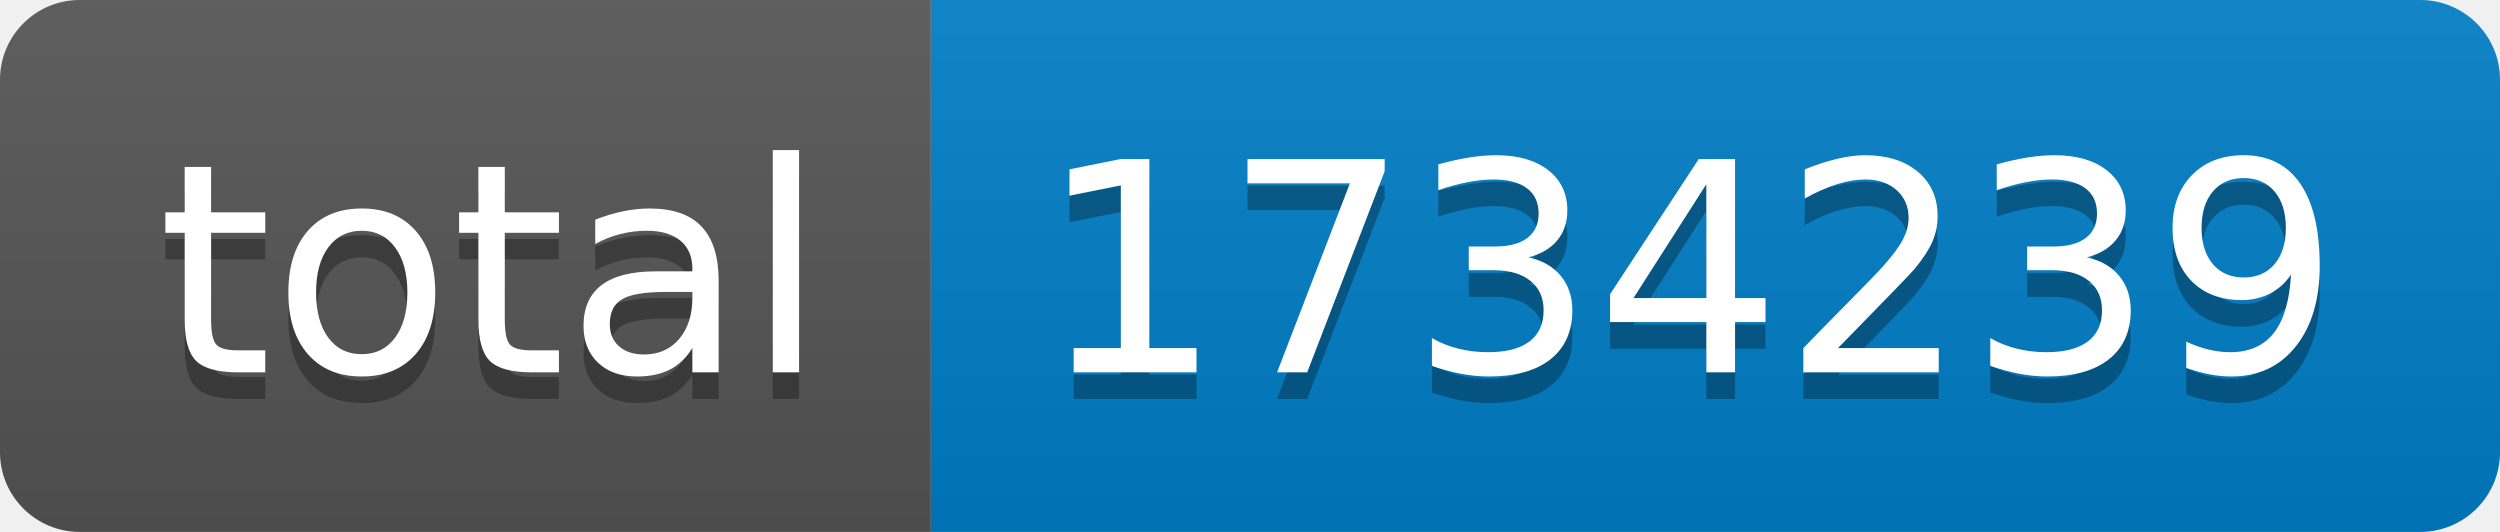
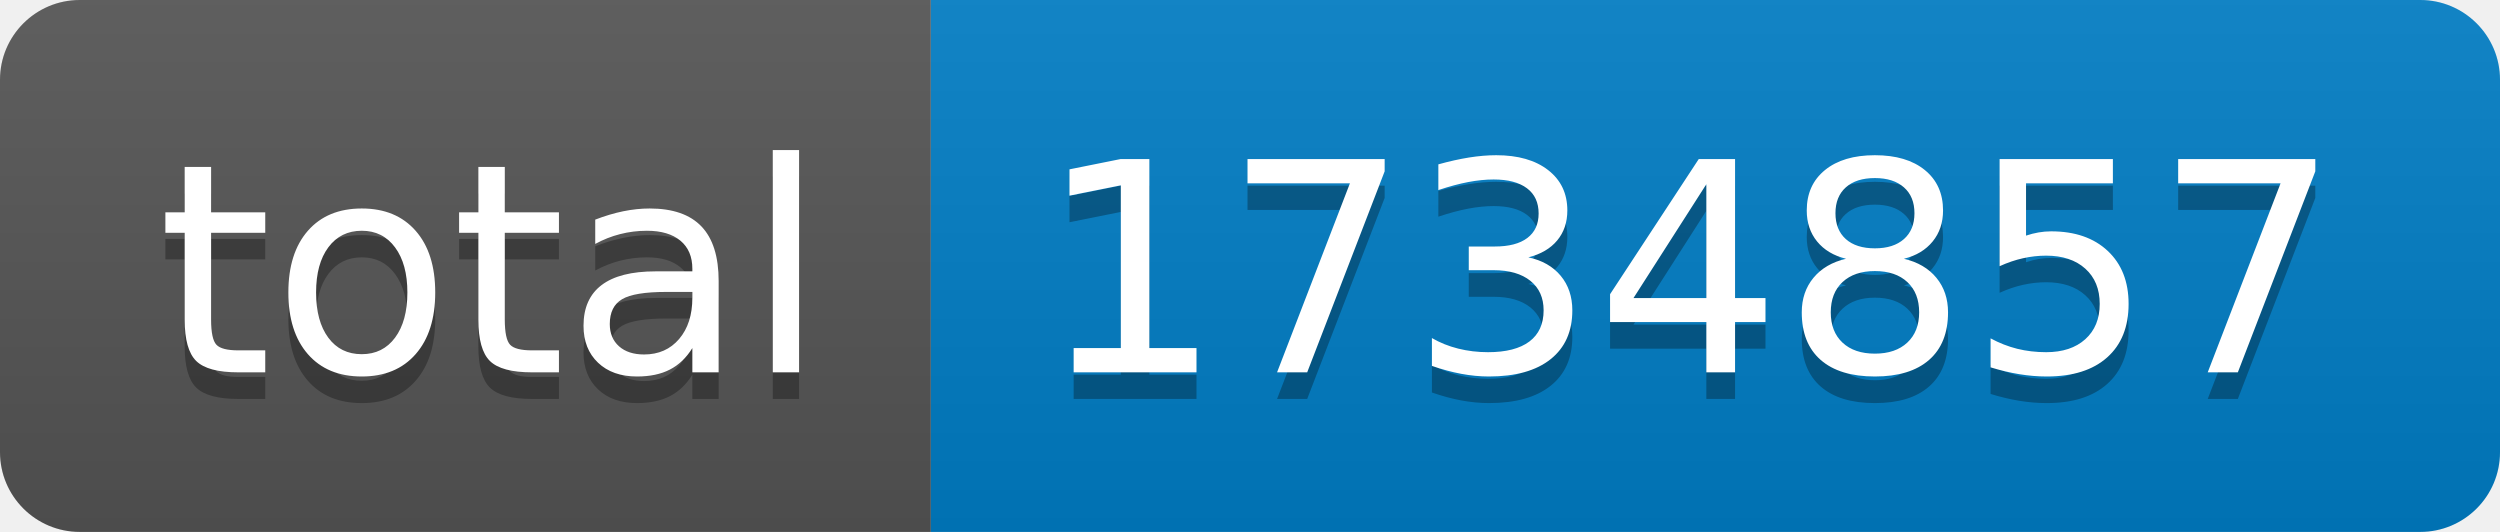
- <svg xmlns="http://www.w3.org/2000/svg" width="94" height="20" role="img" aria-label="total: 1734239">
+ <svg xmlns="http://www.w3.org/2000/svg" width="94" height="20" role="img" aria-label="total: 1734857">
  <linearGradient id="s" x2="0" y2="100%">
    <stop offset="0" stop-color="#bbb" stop-opacity=".1" />
    <stop offset="1" stop-opacity=".1" />
  </linearGradient>
  <clipPath id="r">
    <rect width="94" height="20" rx="3" fill="#fff" />
  </clipPath>
  <g clip-path="url(#r)">
    <rect width="35" height="20" fill="#555" />
    <rect x="35" width="59" height="20" fill="#007ec6" />
    <rect width="94" height="20" fill="url(#s)" />
  </g>
  <g fill="#fff" text-anchor="middle" font-family="Verdana,Geneva,DejaVu Sans,sans-serif" text-rendering="geometricPrecision" font-size="110">
    <text aria-hidden="true" x="185" y="150" fill="#010101" fill-opacity=".3" transform="scale(.1)" textLength="250">total</text>
    <text x="185" y="140" transform="scale(.1)" fill="#fff" textLength="250">total</text>
-     <text aria-hidden="true" x="635" y="150" fill="#010101" fill-opacity=".3" transform="scale(.1)" textLength="490">1734239</text>
-     <text x="635" y="140" transform="scale(.1)" fill="#fff" textLength="490">1734239</text>
+     <text aria-hidden="true" x="635" y="150" fill="#010101" fill-opacity=".3" transform="scale(.1)" textLength="490">1734857</text>
+     <text x="635" y="140" transform="scale(.1)" fill="#fff" textLength="490">1734857</text>
  </g>
</svg>
